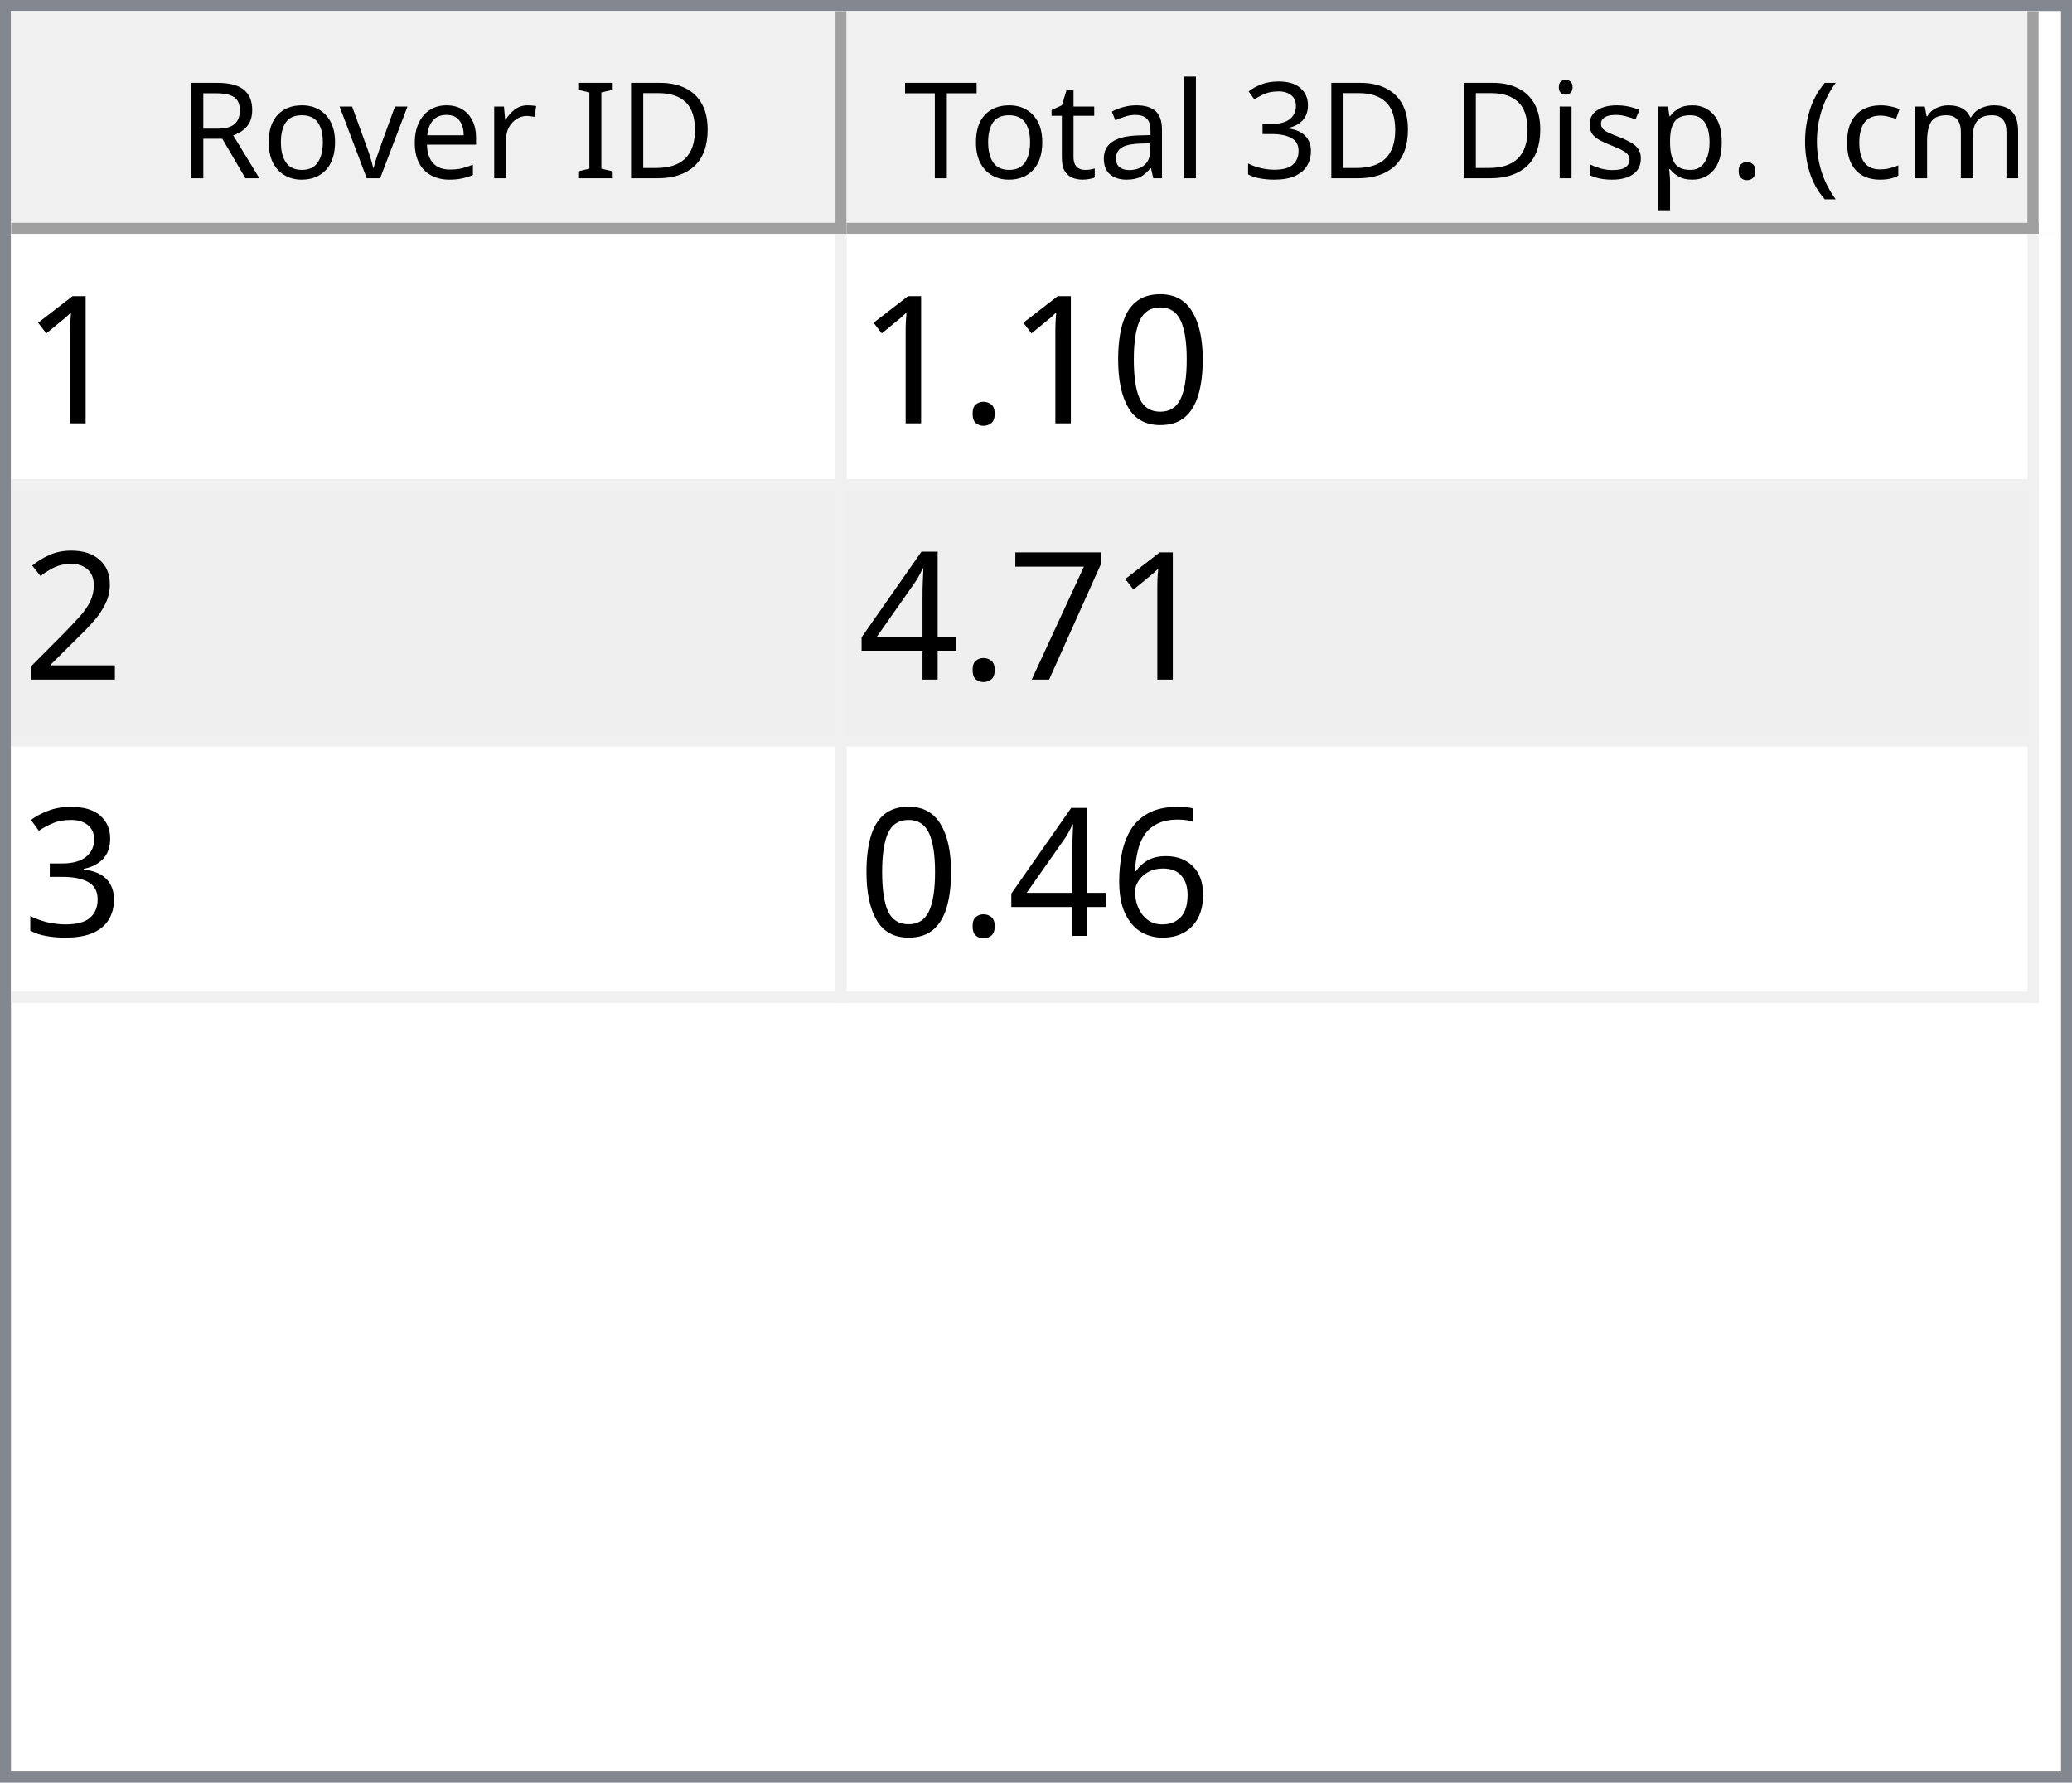
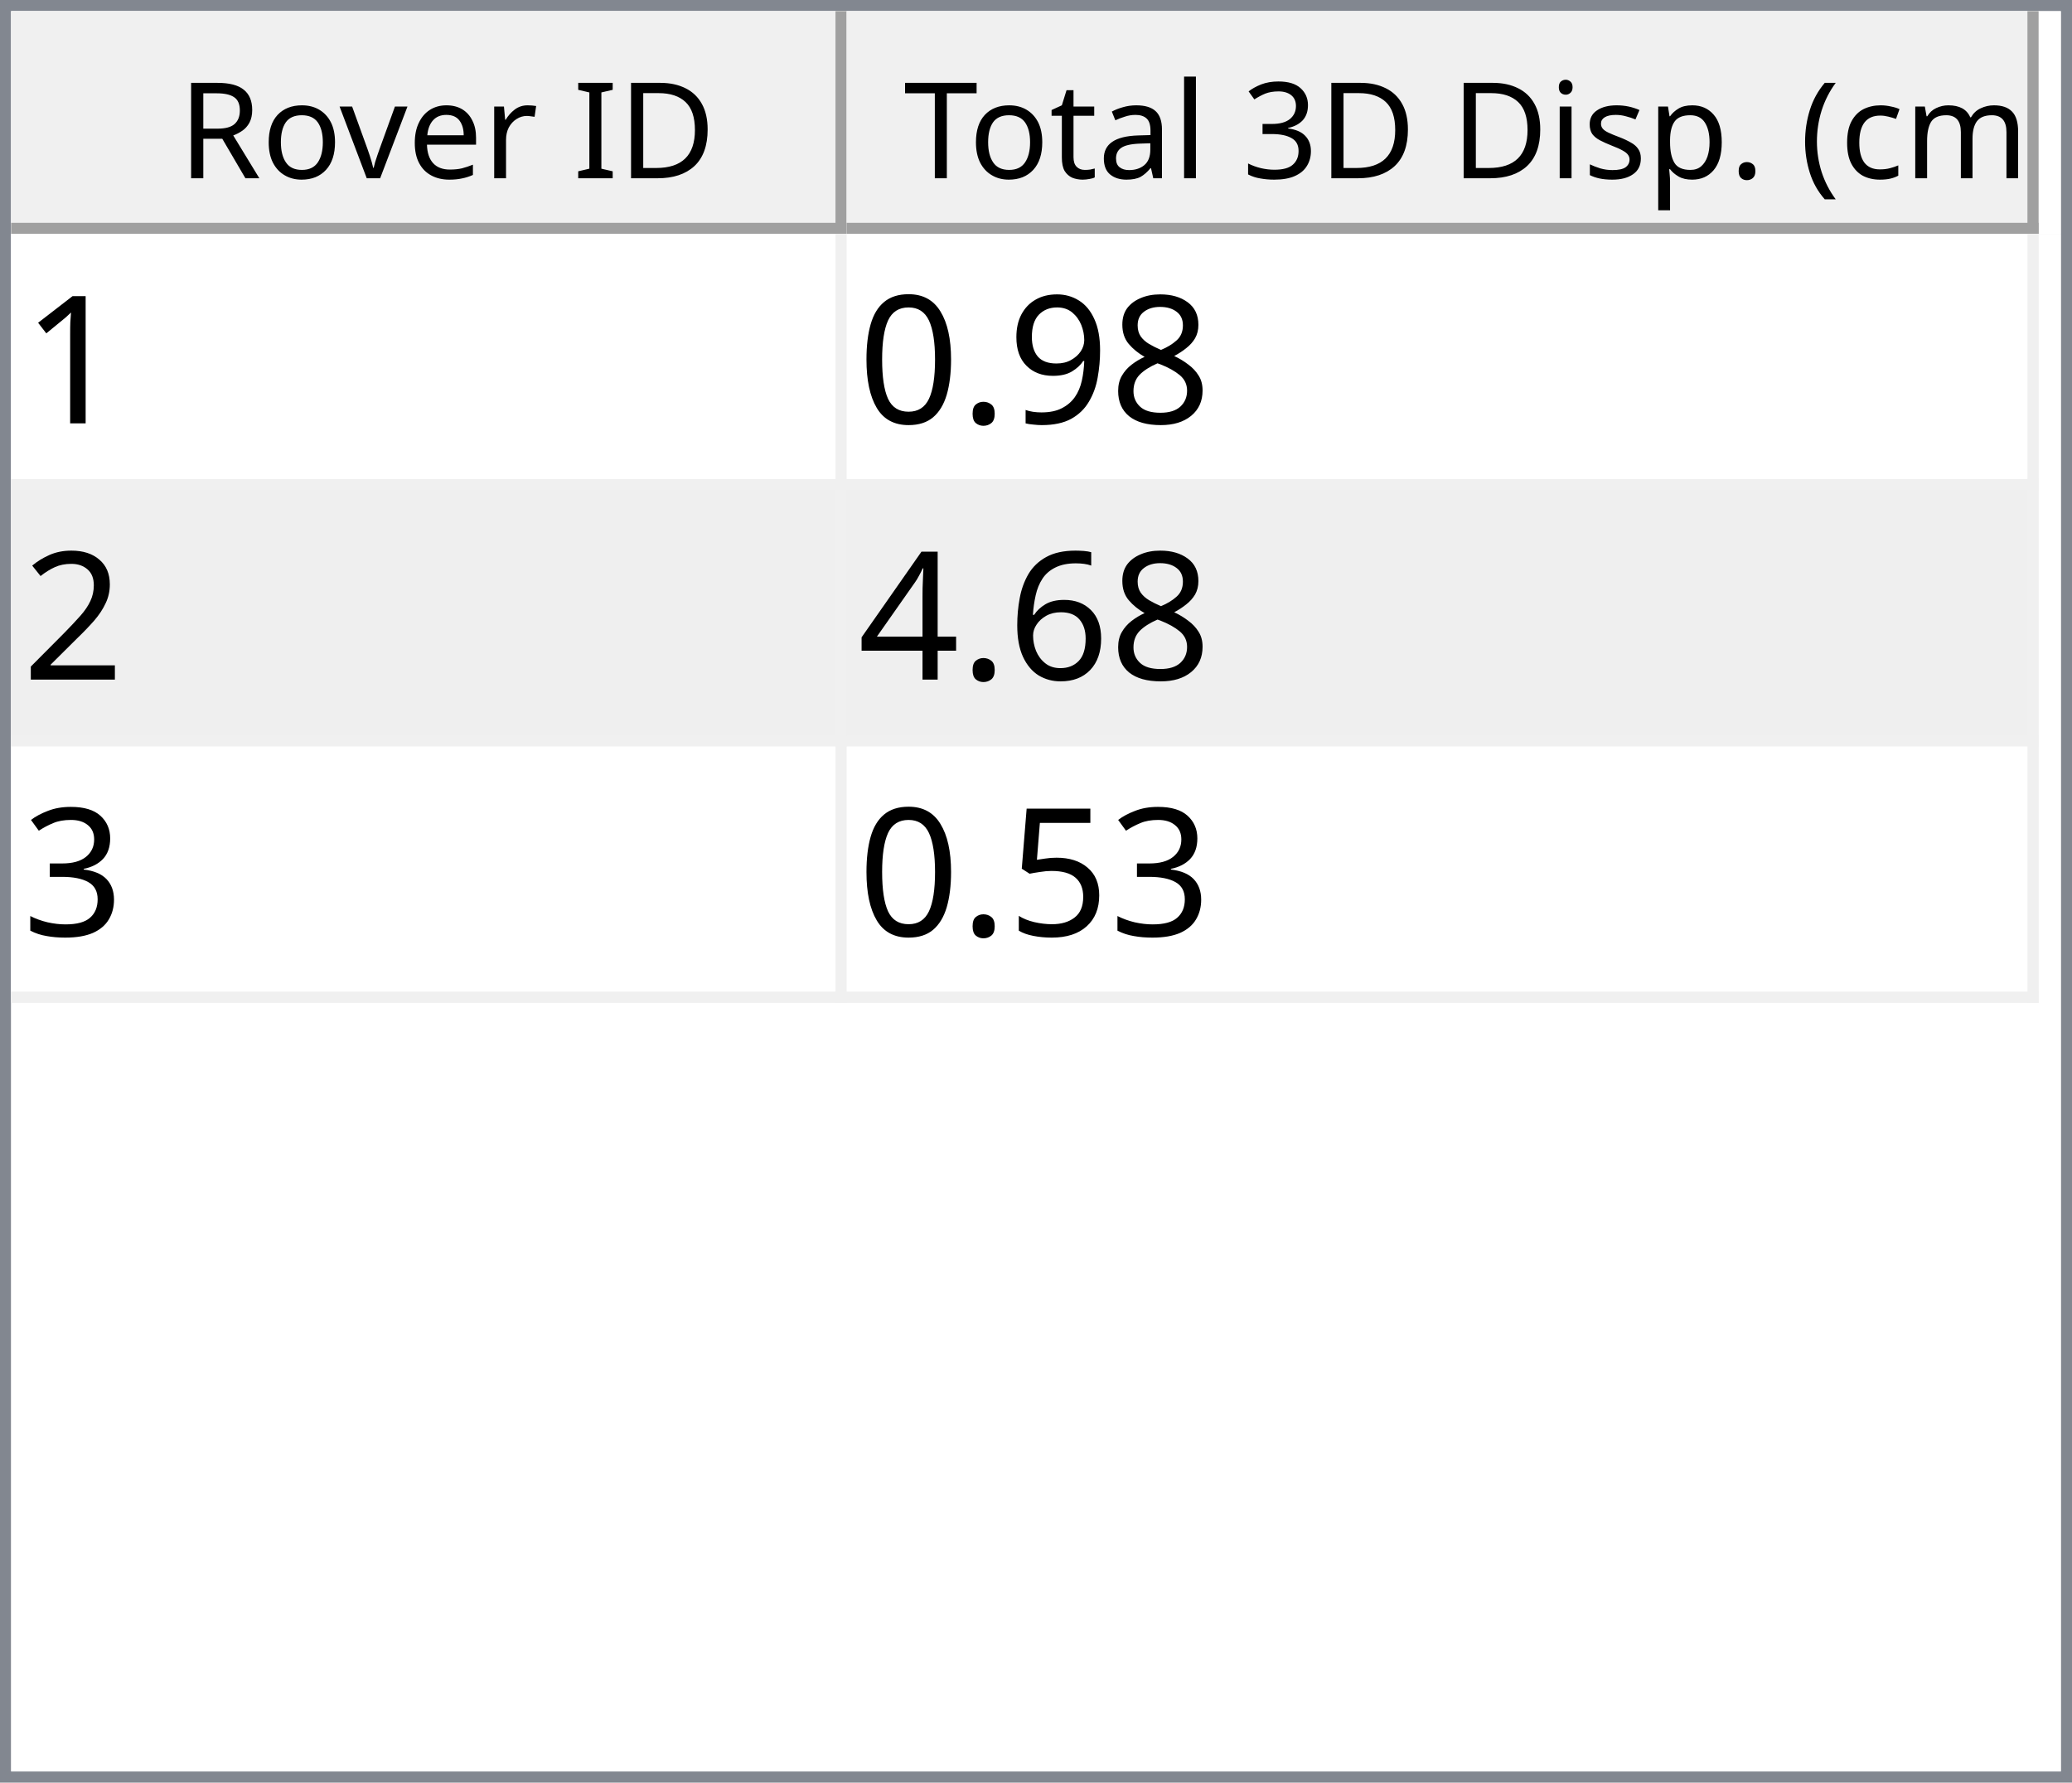
<svg xmlns="http://www.w3.org/2000/svg" style="fill-opacity:1; color-rendering:auto; color-interpolation:auto; text-rendering:auto; stroke:black; stroke-linecap:square; stroke-miterlimit:10; shape-rendering:auto; stroke-opacity:1; fill:black; stroke-dasharray:none; font-weight:normal; stroke-width:1; font-family:'Dialog'; font-style:normal; stroke-linejoin:miter; font-size:12px; stroke-dashoffset:0; image-rendering:auto;" width="186" height="160">
  <defs id="genericDefs" />
  <g>
    <defs id="defs1">
      <clipPath clipPathUnits="userSpaceOnUse" id="clipPath1">
        <path d="M0 0 L186 0 L186 160 L0 160 L0 0 Z" />
      </clipPath>
      <clipPath clipPathUnits="userSpaceOnUse" id="clipPath2">
        <path d="M0 0 L0 160 L186 160 L186 0 Z" />
      </clipPath>
      <clipPath clipPathUnits="userSpaceOnUse" id="clipPath3">
        <path d="M0 0 L0 20 L184 20 L184 0 Z" />
      </clipPath>
      <clipPath clipPathUnits="userSpaceOnUse" id="clipPath4">
        <path d="M0 0 L0 20 L75 20 L75 0 Z" />
      </clipPath>
      <clipPath clipPathUnits="userSpaceOnUse" id="clipPath5">
        <path d="M1 1 L1 19 L74 19 L74 1 Z" />
      </clipPath>
      <clipPath clipPathUnits="userSpaceOnUse" id="clipPath6">
        <path d="M0 0 L0 18 L73 18 L73 0 Z" />
      </clipPath>
      <clipPath clipPathUnits="userSpaceOnUse" id="clipPath7">
        <path d="M-0.5 -0.5 L-0.5 19.5 L74.5 19.5 L74.5 -0.5 Z" />
      </clipPath>
      <clipPath clipPathUnits="userSpaceOnUse" id="clipPath8">
        <path d="M0 0 L0 20 L107 20 L107 0 Z" />
      </clipPath>
      <clipPath clipPathUnits="userSpaceOnUse" id="clipPath9">
        <path d="M1 1 L1 19 L106 19 L106 1 Z" />
      </clipPath>
      <clipPath clipPathUnits="userSpaceOnUse" id="clipPath10">
        <path d="M0 0 L0 18 L105 18 L105 0 Z" />
      </clipPath>
      <clipPath clipPathUnits="userSpaceOnUse" id="clipPath11">
        <path d="M-0.5 -0.5 L-0.5 19.5 L106.5 19.5 L106.5 -0.5 Z" />
      </clipPath>
      <clipPath clipPathUnits="userSpaceOnUse" id="clipPath12">
        <path d="M0 0 L0 138 L184 138 L184 0 Z" />
      </clipPath>
      <clipPath clipPathUnits="userSpaceOnUse" id="clipPath13">
        <path d="M0 0 L0 69 L182 69 L182 0 Z" />
      </clipPath>
      <clipPath clipPathUnits="userSpaceOnUse" id="clipPath14">
        <path d="M-0.5 -0.5 L-0.5 68.5 L181.5 68.5 L181.5 -0.5 Z" />
      </clipPath>
      <clipPath clipPathUnits="userSpaceOnUse" id="clipPath15">
        <path d="M0 0 L0 22 L74 22 L74 0 Z" />
      </clipPath>
      <clipPath clipPathUnits="userSpaceOnUse" id="clipPath16">
        <path d="M0 0 L0 22 L106 22 L106 0 Z" />
      </clipPath>
      <font horiz-adv-x="64.551" id="font1">
        <font-face ascent="107.91" descent="25.098" units-per-em="100" style="font-style:normal; font-family:Segoe UI; font-weight:normal;" />
        <missing-glyph horiz-adv-x="64.551" d="M8.109 0 L8.109 68.266 L56.453 68.266 L56.453 0 L8.109 0 ZM15.328 7.234 L49.219 7.234 L49.219 61.031 L15.328 61.031 L15.328 7.234 Z" />
        <glyph unicode="D" horiz-adv-x="70.117" d="M9.188 0 L9.188 70.016 L28.516 70.016 Q65.531 70.016 65.531 35.891 Q65.531 19.672 55.25 9.836 Q44.969 0 27.734 0 L9.188 0 ZM17.391 62.594 L17.391 7.422 L27.828 7.422 Q41.609 7.422 49.273 14.797 Q56.938 22.172 56.938 35.688 Q56.938 62.594 28.328 62.594 L17.391 62.594 Z" />
        <glyph unicode="I" horiz-adv-x="26.611" d="M17.391 0 L9.188 0 L9.188 70.016 L17.391 70.016 L17.391 0 Z" />
        <glyph unicode=" " horiz-adv-x="27.393" d="" />
        <glyph unicode="r" horiz-adv-x="34.766" d="M34.188 41.891 Q32.078 43.5 28.125 43.5 Q23 43.5 19.555 38.672 Q16.109 33.844 16.109 25.484 L16.109 0 L8.109 0 L8.109 50 L16.109 50 L16.109 39.703 L16.312 39.703 Q18.016 44.969 21.531 47.922 Q25.047 50.875 29.391 50.875 Q32.516 50.875 34.188 50.203 L34.188 41.891 Z" />
        <glyph unicode="e" horiz-adv-x="52.295" d="M48.297 23 L12.984 23 Q13.188 14.656 17.484 10.109 Q21.781 5.562 29.297 5.562 Q37.75 5.562 44.828 11.141 L44.828 3.609 Q38.234 -1.172 27.391 -1.172 Q16.797 -1.172 10.742 5.641 Q4.688 12.453 4.688 24.812 Q4.688 36.469 11.305 43.82 Q17.922 51.172 27.734 51.172 Q37.547 51.172 42.922 44.828 Q48.297 38.484 48.297 27.203 L48.297 23 ZM40.094 29.781 Q40.047 36.719 36.75 40.578 Q33.453 44.438 27.594 44.438 Q21.922 44.438 17.969 40.383 Q14.016 36.328 13.094 29.781 L40.094 29.781 Z" />
        <glyph unicode="v" horiz-adv-x="47.9" d="M47.406 50 L27.484 0 L19.625 0 L0.688 50 L9.469 50 L22.172 13.672 Q23.578 9.672 23.922 6.688 L24.125 6.688 Q24.609 10.453 25.688 13.484 L38.969 50 L47.406 50 Z" />
        <glyph unicode="o" horiz-adv-x="58.594" d="M29 -1.172 Q17.922 -1.172 11.305 5.836 Q4.688 12.844 4.688 24.422 Q4.688 37.016 11.57 44.094 Q18.453 51.172 30.172 51.172 Q41.359 51.172 47.633 44.289 Q53.906 37.406 53.906 25.203 Q53.906 13.234 47.141 6.031 Q40.375 -1.172 29 -1.172 ZM29.594 44.438 Q21.875 44.438 17.383 39.188 Q12.891 33.938 12.891 24.703 Q12.891 15.828 17.43 10.695 Q21.969 5.562 29.594 5.562 Q37.359 5.562 41.531 10.594 Q45.703 15.625 45.703 24.906 Q45.703 34.281 41.531 39.359 Q37.359 44.438 29.594 44.438 Z" />
        <glyph unicode="R" horiz-adv-x="59.814" d="M59.375 0 L49.609 0 L37.891 19.625 Q36.281 22.359 34.766 24.289 Q33.25 26.219 31.664 27.438 Q30.078 28.656 28.25 29.219 Q26.422 29.781 24.125 29.781 L17.391 29.781 L17.391 0 L9.188 0 L9.188 70.016 L30.078 70.016 Q34.672 70.016 38.555 68.867 Q42.438 67.719 45.289 65.375 Q48.141 63.031 49.758 59.547 Q51.375 56.062 51.375 51.375 Q51.375 47.703 50.273 44.656 Q49.172 41.609 47.148 39.211 Q45.125 36.812 42.266 35.133 Q39.406 33.453 35.844 32.516 L35.844 32.328 Q37.594 31.547 38.891 30.547 Q40.188 29.547 41.359 28.18 Q42.531 26.812 43.68 25.078 Q44.828 23.344 46.234 21.047 L59.375 0 ZM17.391 62.594 L17.391 37.203 L28.516 37.203 Q31.594 37.203 34.203 38.133 Q36.812 39.062 38.719 40.797 Q40.625 42.531 41.703 45.047 Q42.781 47.562 42.781 50.688 Q42.781 56.297 39.141 59.445 Q35.5 62.594 28.609 62.594 L17.391 62.594 Z" />
        <glyph unicode=")" horiz-adv-x="30.176" d="M8.297 -15.922 L1.172 -15.922 Q16.406 2.344 16.406 26.812 Q16.406 51.469 1.078 70.016 L8.297 70.016 Q23.531 52.156 23.531 26.703 Q23.531 1.375 8.297 -15.922 Z" />
        <glyph unicode="m" horiz-adv-x="86.133" d="M79.109 0 L71.094 0 L71.094 28.719 Q71.094 37.016 68.531 40.727 Q65.969 44.438 59.906 44.438 Q54.781 44.438 51.195 39.75 Q47.609 35.062 47.609 28.516 L47.609 0 L39.594 0 L39.594 29.688 Q39.594 44.438 28.219 44.438 Q22.953 44.438 19.531 40.016 Q16.109 35.594 16.109 28.516 L16.109 0 L8.109 0 L8.109 50 L16.109 50 L16.109 42.094 L16.312 42.094 Q21.625 51.172 31.844 51.172 Q36.969 51.172 40.773 48.312 Q44.578 45.453 46 40.828 Q51.562 51.172 62.594 51.172 Q79.109 51.172 79.109 30.812 L79.109 0 Z" />
        <glyph unicode="c" horiz-adv-x="46.191" d="M42.188 2.297 Q36.422 -1.172 28.516 -1.172 Q17.828 -1.172 11.258 5.789 Q4.688 12.75 4.688 23.828 Q4.688 36.188 11.766 43.68 Q18.844 51.172 30.672 51.172 Q37.25 51.172 42.281 48.734 L42.281 40.531 Q36.719 44.438 30.375 44.438 Q22.703 44.438 17.797 38.945 Q12.891 33.453 12.891 24.516 Q12.891 15.719 17.508 10.641 Q22.125 5.562 29.891 5.562 Q36.422 5.562 42.188 9.906 L42.188 2.297 Z" />
        <glyph unicode="(" horiz-adv-x="30.176" d="M29.109 -15.922 L21.969 -15.922 Q6.844 1.375 6.844 26.703 Q6.844 52.156 21.969 70.016 L29.203 70.016 Q13.875 51.469 13.875 26.812 Q13.875 2.344 29.109 -15.922 Z" />
        <glyph unicode="." horiz-adv-x="21.68" d="M10.891 -1.078 Q8.641 -1.078 7.055 0.539 Q5.469 2.156 5.469 4.391 Q5.469 6.641 7.055 8.273 Q8.641 9.906 10.891 9.906 Q13.188 9.906 14.797 8.273 Q16.406 6.641 16.406 4.391 Q16.406 2.156 14.797 0.539 Q13.188 -1.078 10.891 -1.078 Z" />
        <glyph unicode="p" horiz-adv-x="58.789" d="M16.312 7.234 L16.109 7.234 L16.109 -23 L8.109 -23 L8.109 50 L16.109 50 L16.109 41.219 L16.312 41.219 Q22.219 51.172 33.594 51.172 Q43.266 51.172 48.688 44.461 Q54.109 37.75 54.109 26.469 Q54.109 13.922 48 6.375 Q41.891 -1.172 31.297 -1.172 Q21.578 -1.172 16.312 7.234 ZM16.109 27.391 L16.109 20.406 Q16.109 14.203 20.141 9.883 Q24.172 5.562 30.375 5.562 Q37.641 5.562 41.773 11.133 Q45.906 16.703 45.906 26.609 Q45.906 34.969 42.047 39.703 Q38.188 44.438 31.594 44.438 Q24.609 44.438 20.359 39.578 Q16.109 34.719 16.109 27.391 Z" />
        <glyph unicode="s" horiz-adv-x="42.432" d="M5.078 1.812 L5.078 10.406 Q11.625 5.562 19.484 5.562 Q30.031 5.562 30.031 12.594 Q30.031 14.594 29.125 15.992 Q28.219 17.391 26.68 18.461 Q25.141 19.531 23.07 20.383 Q21 21.234 18.609 22.172 Q15.281 23.484 12.766 24.828 Q10.25 26.172 8.57 27.859 Q6.891 29.547 6.031 31.695 Q5.172 33.844 5.172 36.719 Q5.172 40.234 6.789 42.945 Q8.406 45.656 11.086 47.484 Q13.766 49.312 17.211 50.242 Q20.656 51.172 24.312 51.172 Q30.812 51.172 35.938 48.922 L35.938 40.828 Q30.422 44.438 23.25 44.438 Q21 44.438 19.195 43.922 Q17.391 43.406 16.094 42.477 Q14.797 41.547 14.086 40.258 Q13.375 38.969 13.375 37.406 Q13.375 35.453 14.086 34.133 Q14.797 32.812 16.164 31.789 Q17.531 30.766 19.484 29.938 Q21.438 29.109 23.922 28.125 Q27.25 26.859 29.883 25.516 Q32.516 24.172 34.375 22.484 Q36.234 20.797 37.234 18.602 Q38.234 16.406 38.234 13.375 Q38.234 9.672 36.602 6.938 Q34.969 4.203 32.234 2.398 Q29.5 0.594 25.93 -0.289 Q22.359 -1.172 18.453 -1.172 Q10.75 -1.172 5.078 1.812 Z" />
        <glyph unicode="i" horiz-adv-x="24.219" d="M12.203 62.703 Q10.062 62.703 8.547 64.164 Q7.031 65.625 7.031 67.875 Q7.031 70.125 8.547 71.609 Q10.062 73.094 12.203 73.094 Q14.406 73.094 15.945 71.609 Q17.484 70.125 17.484 67.875 Q17.484 65.719 15.945 64.211 Q14.406 62.703 12.203 62.703 ZM16.109 0 L8.109 0 L8.109 50 L16.109 50 L16.109 0 Z" />
        <glyph unicode="3" horiz-adv-x="53.906" d="M46.531 19.828 Q46.531 15.094 44.75 11.211 Q42.969 7.328 39.719 4.57 Q36.469 1.812 31.93 0.297 Q27.391 -1.219 21.922 -1.219 Q11.922 -1.219 6 2.594 L6 11.188 Q13.094 5.609 22.219 5.609 Q25.875 5.609 28.828 6.539 Q31.781 7.469 33.906 9.227 Q36.031 10.984 37.18 13.477 Q38.328 15.969 38.328 19.094 Q38.328 32.812 18.797 32.812 L12.984 32.812 L12.984 39.594 L18.5 39.594 Q35.797 39.594 35.797 52.484 Q35.797 64.406 22.609 64.406 Q15.188 64.406 8.688 59.422 L8.688 67.188 Q15.375 71.188 24.609 71.188 Q29 71.188 32.57 69.969 Q36.141 68.75 38.68 66.555 Q41.219 64.359 42.609 61.281 Q44 58.203 44 54.5 Q44 40.672 30.031 36.719 L30.031 36.531 Q33.594 36.141 36.625 34.797 Q39.656 33.453 41.852 31.305 Q44.047 29.156 45.289 26.25 Q46.531 23.344 46.531 19.828 Z" />
        <glyph unicode="l" horiz-adv-x="24.219" d="M16.109 0 L8.109 0 L8.109 74.031 L16.109 74.031 L16.109 0 Z" />
        <glyph unicode="a" horiz-adv-x="50.879" d="M43.891 0 L35.891 0 L35.891 7.812 L35.688 7.812 Q30.469 -1.172 20.312 -1.172 Q12.844 -1.172 8.617 2.781 Q4.391 6.734 4.391 13.281 Q4.391 27.297 20.906 29.594 L35.891 31.688 Q35.891 44.438 25.594 44.438 Q16.547 44.438 9.281 38.281 L9.281 46.484 Q16.656 51.172 26.266 51.172 Q43.891 51.172 43.891 32.516 L43.891 0 ZM35.891 25.297 L23.828 23.641 Q18.266 22.859 15.43 20.875 Q12.594 18.891 12.594 13.875 Q12.594 10.203 15.211 7.883 Q17.828 5.562 22.172 5.562 Q28.125 5.562 32.008 9.742 Q35.891 13.922 35.891 20.312 L35.891 25.297 Z" />
        <glyph unicode="t" horiz-adv-x="33.887" d="M31.297 0.484 Q28.469 -1.078 23.828 -1.078 Q10.688 -1.078 10.688 13.578 L10.688 43.172 L2.094 43.172 L2.094 50 L10.688 50 L10.688 62.203 L18.703 64.797 L18.703 50 L31.297 50 L31.297 43.172 L18.703 43.172 L18.703 14.984 Q18.703 9.969 20.414 7.82 Q22.125 5.672 26.078 5.672 Q29.109 5.672 31.297 7.328 L31.297 0.484 Z" />
        <glyph unicode="T" horiz-adv-x="52.393" d="M50.594 62.594 L30.375 62.594 L30.375 0 L22.172 0 L22.172 62.594 L2 62.594 L2 70.016 L50.594 70.016 L50.594 62.594 Z" />
      </font>
      <font horiz-adv-x="75.0" id="font2">
        <font-face ascent="100.537" descent="21.973" units-per-em="100" style="font-style:normal; font-family:sans-serif; font-weight:normal;" />
        <missing-glyph horiz-adv-x="75.0" d="M12.5 0 L12.5 62.5 L62.5 62.5 L62.5 0 L12.5 0 ZM14.062 1.562 L60.938 1.562 L60.938 60.938 L14.062 60.938 L14.062 1.562 Z" />
        <glyph unicode="1" horiz-adv-x="55.615" d="M37.25 0 L28.469 0 L28.469 56 Q25.297 52.984 20.141 49.953 Q14.984 46.922 10.891 45.406 L10.891 53.906 Q18.266 57.375 23.781 62.305 Q29.297 67.234 31.594 71.875 L37.25 71.875 L37.25 0 Z" />
+         <glyph unicode="8" horiz-adv-x="55.615" d="M17.672 38.812 Q12.203 40.828 9.57 44.539 Q6.938 48.25 6.938 53.422 Q6.938 61.234 12.555 66.555 Q18.172 71.875 27.484 71.875 Q36.859 71.875 42.578 66.43 Q48.297 60.984 48.297 53.172 Q48.297 48.188 45.68 44.508 Q43.062 40.828 37.75 38.812 Q44.344 36.672 47.781 31.883 Q51.219 27.094 51.219 20.453 Q51.219 11.281 44.727 5.031 Q38.234 -1.219 27.641 -1.219 Q17.047 -1.219 10.547 5.055 Q4.047 11.328 4.047 20.703 Q4.047 27.688 7.594 32.398 Q11.141 37.109 17.672 38.812 ZM15.922 53.719 Q15.922 48.641 19.195 45.414 Q22.469 42.188 27.688 42.188 Q32.766 42.188 36.016 45.383 Q39.266 48.578 39.266 53.219 Q39.266 58.062 35.914 61.359 Q32.562 64.656 27.594 64.656 Q22.562 64.656 19.242 61.43 Q15.922 58.203 15.922 53.719 ZM13.094 20.656 Q13.094 16.891 14.875 13.375 Q16.656 9.859 20.172 7.93 Q23.688 6 27.734 6 Q34.031 6 38.133 10.055 Q42.234 14.109 42.234 20.359 Q42.234 26.703 38.016 30.859 Q33.797 35.016 27.438 35.016 Q21.234 35.016 17.164 30.914 Q13.094 26.812 13.094 20.656 Z" />
+         <glyph unicode="9" horiz-adv-x="55.615" d="M5.469 16.547 L13.922 17.328 Q14.984 11.375 18.016 8.688 Q21.047 6 25.781 6 Q29.828 6 32.883 7.859 Q35.938 9.719 37.891 12.82 Q39.844 15.922 41.164 21.195 Q42.484 26.469 42.484 31.938 Q42.484 32.516 42.438 33.688 Q39.797 29.5 35.234 26.883 Q30.672 24.266 25.344 24.266 Q16.453 24.266 10.305 30.711 Q4.156 37.156 4.156 47.703 Q4.156 58.594 10.578 65.234 Q17 71.875 26.656 71.875 Q33.641 71.875 39.43 68.117 Q45.219 64.359 48.219 57.398 Q51.219 50.438 51.219 37.25 Q51.219 23.531 48.242 15.406 Q45.266 7.281 39.383 3.031 Q33.5 -1.219 25.594 -1.219 Q17.188 -1.219 11.867 3.445 Q6.547 8.109 5.469 16.547 ZM41.453 48.141 Q41.453 55.719 37.43 60.156 Q33.406 64.594 27.734 64.594 Q21.875 64.594 17.531 59.812 Q13.188 55.031 13.188 47.406 Q13.188 40.578 17.312 36.305 Q21.438 32.031 27.484 32.031 Q33.594 32.031 37.523 36.305 Q41.453 40.578 41.453 48.141 Z" />
+         <glyph unicode="." horiz-adv-x="27.783" d="M9.078 0 L9.078 10.016 L19.094 10.016 L19.094 0 L9.078 0 Z" />
        <glyph unicode="0" horiz-adv-x="55.615" d="M4.156 35.297 Q4.156 48 6.766 55.742 Q9.375 63.484 14.523 67.68 Q19.672 71.875 27.484 71.875 Q33.25 71.875 37.594 69.555 Q41.938 67.234 44.773 62.867 Q47.609 58.5 49.219 52.227 Q50.828 45.953 50.828 35.297 Q50.828 22.703 48.242 14.969 Q45.656 7.234 40.508 3.008 Q35.359 -1.219 27.484 -1.219 Q17.141 -1.219 11.234 6.203 Q4.156 15.141 4.156 35.297 ZM13.188 35.297 Q13.188 17.672 17.312 11.836 Q21.438 6 27.484 6 Q33.547 6 37.672 11.859 Q41.797 17.719 41.797 35.297 Q41.797 52.984 37.672 58.789 Q33.547 64.594 27.391 64.594 Q21.344 64.594 17.719 59.469 Q13.188 52.938 13.188 35.297 Z" />
-         <glyph unicode="." horiz-adv-x="27.783" d="M9.078 0 L9.078 10.016 L19.094 10.016 L19.094 0 L9.078 0 Z" />
        <glyph unicode="2" horiz-adv-x="55.615" d="M50.344 8.453 L50.344 0 L3.031 0 Q2.938 3.172 4.047 6.109 Q5.859 10.938 9.836 15.625 Q13.812 20.312 21.344 26.469 Q33.016 36.031 37.117 41.625 Q41.219 47.219 41.219 52.203 Q41.219 57.422 37.477 61.008 Q33.734 64.594 27.734 64.594 Q21.391 64.594 17.578 60.789 Q13.766 56.984 13.719 50.25 L4.688 51.172 Q5.609 61.281 11.664 66.578 Q17.719 71.875 27.938 71.875 Q38.234 71.875 44.242 66.164 Q50.25 60.453 50.25 52 Q50.25 47.703 48.492 43.555 Q46.734 39.406 42.656 34.812 Q38.578 30.219 29.109 22.219 Q21.188 15.578 18.945 13.211 Q16.703 10.844 15.234 8.453 L50.344 8.453 Z" />
-         <glyph unicode="7" horiz-adv-x="55.615" d="M4.734 62.203 L4.734 70.656 L51.078 70.656 L51.078 63.812 Q44.234 56.547 37.523 44.484 Q30.812 32.422 27.156 19.672 Q24.516 10.688 23.781 0 L14.75 0 Q14.891 8.453 18.062 20.414 Q21.234 32.375 27.172 43.484 Q33.109 54.594 39.797 62.203 L4.734 62.203 Z" />
+         <glyph unicode="6" horiz-adv-x="55.615" d="M49.75 54.047 L41.016 53.375 Q39.844 58.547 37.703 60.891 Q34.125 64.656 28.906 64.656 Q24.703 64.656 21.531 62.312 Q17.391 59.281 14.992 53.469 Q12.594 47.656 12.5 36.922 Q15.672 41.75 20.266 44.094 Q24.859 46.438 29.891 46.438 Q38.672 46.438 44.852 39.969 Q51.031 33.5 51.031 23.25 Q51.031 16.5 48.125 10.719 Q45.219 4.938 40.141 1.859 Q35.062 -1.219 28.609 -1.219 Q17.625 -1.219 10.695 6.859 Q3.766 14.938 3.766 33.5 Q3.766 54.25 11.422 63.672 Q18.109 71.875 29.438 71.875 Q37.891 71.875 43.289 67.141 Q48.688 62.406 49.75 54.047 ZM13.875 23.188 Q13.875 18.656 15.797 14.508 Q17.719 10.359 21.188 8.18 Q24.656 6 28.469 6 Q34.031 6 38.039 10.492 Q42.047 14.984 42.047 22.703 Q42.047 30.125 38.086 34.398 Q34.125 38.672 28.125 38.672 Q22.172 38.672 18.023 34.398 Q13.875 30.125 13.875 23.188 Z" />
        <glyph unicode="4" horiz-adv-x="55.615" d="M32.328 0 L32.328 17.141 L1.266 17.141 L1.266 25.203 L33.938 71.578 L41.109 71.578 L41.109 25.203 L50.781 25.203 L50.781 17.141 L41.109 17.141 L41.109 0 L32.328 0 ZM32.328 25.203 L32.328 57.469 L9.906 25.203 L32.328 25.203 Z" />
        <glyph unicode="3" horiz-adv-x="55.615" d="M4.203 18.891 L12.984 20.062 Q14.5 12.594 18.141 9.297 Q21.781 6 27 6 Q33.203 6 37.477 10.297 Q41.75 14.594 41.75 20.953 Q41.75 27 37.797 30.93 Q33.844 34.859 27.734 34.859 Q25.25 34.859 21.531 33.891 L22.516 41.609 Q23.391 41.5 23.922 41.5 Q29.547 41.5 34.039 44.43 Q38.531 47.359 38.531 53.469 Q38.531 58.297 35.258 61.477 Q31.984 64.656 26.812 64.656 Q21.688 64.656 18.266 61.43 Q14.844 58.203 13.875 51.766 L5.078 53.328 Q6.688 62.156 12.398 67.016 Q18.109 71.875 26.609 71.875 Q32.469 71.875 37.398 69.359 Q42.328 66.844 44.945 62.5 Q47.562 58.156 47.562 53.266 Q47.562 48.641 45.07 44.828 Q42.578 41.016 37.703 38.766 Q44.047 37.312 47.562 32.695 Q51.078 28.078 51.078 21.141 Q51.078 11.766 44.242 5.25 Q37.406 -1.266 26.953 -1.266 Q17.531 -1.266 11.305 4.352 Q5.078 9.969 4.203 18.891 Z" />
-         <glyph unicode="6" horiz-adv-x="55.615" d="M49.75 54.047 L41.016 53.375 Q39.844 58.547 37.703 60.891 Q34.125 64.656 28.906 64.656 Q24.703 64.656 21.531 62.312 Q17.391 59.281 14.992 53.469 Q12.594 47.656 12.5 36.922 Q15.672 41.75 20.266 44.094 Q24.859 46.438 29.891 46.438 Q38.672 46.438 44.852 39.969 Q51.031 33.5 51.031 23.25 Q51.031 16.5 48.125 10.719 Q45.219 4.938 40.141 1.859 Q35.062 -1.219 28.609 -1.219 Q17.625 -1.219 10.695 6.859 Q3.766 14.938 3.766 33.5 Q3.766 54.25 11.422 63.672 Q18.109 71.875 29.438 71.875 Q37.891 71.875 43.289 67.141 Q48.688 62.406 49.75 54.047 ZM13.875 23.188 Q13.875 18.656 15.797 14.508 Q17.719 10.359 21.188 8.18 Q24.656 6 28.469 6 Q34.031 6 38.039 10.492 Q42.047 14.984 42.047 22.703 Q42.047 30.125 38.086 34.398 Q34.125 38.672 28.125 38.672 Q22.172 38.672 18.023 34.398 Q13.875 30.125 13.875 23.188 Z" />
+         <glyph unicode="5" horiz-adv-x="55.615" d="M4.156 18.75 L13.375 19.531 Q14.406 12.797 18.141 9.398 Q21.875 6 27.156 6 Q33.5 6 37.891 10.789 Q42.281 15.578 42.281 23.484 Q42.281 31 38.062 35.352 Q33.844 39.703 27 39.703 Q22.75 39.703 19.336 37.773 Q15.922 35.844 13.969 32.766 L5.719 33.844 L12.641 70.609 L48.25 70.609 L48.25 62.203 L19.672 62.203 L15.828 42.969 Q22.266 47.469 29.344 47.469 Q38.719 47.469 45.164 40.969 Q51.609 34.469 51.609 24.266 Q51.609 14.547 45.953 7.469 Q39.062 -1.219 27.156 -1.219 Q17.391 -1.219 11.211 4.25 Q5.031 9.719 4.156 18.75 Z" />
      </font>
    </defs>
    <g style="fill:white; stroke:white;">
      <rect x="0" y="0" width="186" style="clip-path:url(#clipPath1); stroke:none;" height="160" />
    </g>
    <g style="fill:white; text-rendering:optimizeSpeed; color-rendering:optimizeSpeed; image-rendering:optimizeSpeed; shape-rendering:crispEdges; stroke:white; color-interpolation:sRGB;">
      <rect x="0" width="186" height="160" y="0" style="stroke:none;" />
      <path style="stroke:none;" d="M0 160 L186 160 L186 0 L0 0 Z" />
    </g>
    <g style="fill:rgb(240,240,240); font-family:'Segoe UI'; stroke:rgb(240,240,240);">
      <rect x="0" y="0" width="186" style="clip-path:url(#clipPath2); stroke:none;" height="160" />
    </g>
    <g style="fill:rgb(130,135,144); font-family:'Segoe UI'; stroke:rgb(130,135,144);">
      <path d="M0 0 L186 0 L186 160 L0 160 L0 0 ZM1 1 L185 1 L185 159 L1 159 L1 1 Z" style="fill-rule:evenodd; clip-path:url(#clipPath2); stroke:none;" />
    </g>
    <g style="fill:white; font-family:'Segoe UI'; stroke:white;" transform="translate(1,1)">
      <rect x="0" y="0" width="184" style="clip-path:url(#clipPath3); stroke:none;" height="20" />
    </g>
    <g style="fill:rgb(240,240,240); font-family:'Segoe UI'; stroke:rgb(240,240,240);" transform="translate(1,1)">
      <rect x="0" y="0" width="75" style="clip-path:url(#clipPath4); stroke:none;" height="20" />
    </g>
    <g style="font-family:'Segoe UI';" transform="translate(2,2)">
      <text x="14" xml:space="preserve" y="14" style="clip-path:url(#clipPath6); stroke:none;">Rover ID</text>
    </g>
    <g style="fill:rgb(160,160,160); font-family:'Segoe UI'; stroke:rgb(160,160,160); stroke-linejoin:bevel;" transform="translate(1.5,1.5)">
      <line x1="74" x2="74" y1="0" style="fill:none; clip-path:url(#clipPath7);" y2="19" />
    </g>
    <g style="fill:rgb(160,160,160); font-family:'Segoe UI'; stroke:rgb(160,160,160); stroke-linejoin:bevel;" transform="matrix(1,0,0,1,1,1) translate(0.5,0.5)">
      <line x1="0" x2="74" y1="19" style="fill:none; clip-path:url(#clipPath7);" y2="19" />
    </g>
    <g style="fill:rgb(240,240,240); font-family:'Segoe UI'; stroke:rgb(240,240,240);" transform="translate(76,1)">
      <rect x="0" y="0" width="107" style="clip-path:url(#clipPath8); stroke:none;" height="20" />
    </g>
    <g style="font-family:'Segoe UI';" transform="translate(77,2)">
      <text x="1" xml:space="preserve" y="14" style="clip-path:url(#clipPath10); stroke:none;"> Total 3D Disp. (cm)</text>
    </g>
    <g style="fill:rgb(160,160,160); font-family:'Segoe UI'; stroke:rgb(160,160,160); stroke-linejoin:bevel;" transform="translate(76.5,1.5)">
      <line x1="106" x2="106" y1="0" style="fill:none; clip-path:url(#clipPath11);" y2="19" />
    </g>
    <g style="fill:rgb(160,160,160); font-family:'Segoe UI'; stroke:rgb(160,160,160); stroke-linejoin:bevel;" transform="matrix(1,0,0,1,76,1) translate(0.5,0.5)">
      <line x1="0" x2="106" y1="19" style="fill:none; clip-path:url(#clipPath11);" y2="19" />
    </g>
    <g style="fill:white; font-family:'Segoe UI'; stroke:white;" transform="translate(1,21)">
      <rect x="0" y="0" width="184" style="clip-path:url(#clipPath12); stroke:none;" height="138" />
    </g>
    <g style="fill:rgb(240,240,240); font-size:16px; font-family:sans-serif; stroke:rgb(240,240,240);" transform="translate(1,21)">
      <rect x="0" y="0" width="182" style="clip-path:url(#clipPath13); stroke:none;" height="69" />
      <line transform="translate(0.5,0.5)" x1="0" x2="181" y1="22" style="clip-path:url(#clipPath14); fill:none; stroke-linejoin:bevel;" y2="22" />
    </g>
    <g transform="matrix(1,0,0,1,1,21) translate(0.5,0.5)" style="fill:rgb(240,240,240); font-size:16px; font-family:sans-serif; stroke:rgb(240,240,240); stroke-linejoin:bevel;">
      <line x1="0" x2="181" y1="45" style="fill:none; clip-path:url(#clipPath14);" y2="45" />
    </g>
    <g transform="matrix(1,0,0,1,1,21) translate(0.5,0.5)" style="fill:rgb(240,240,240); font-size:16px; font-family:sans-serif; stroke:rgb(240,240,240); stroke-linejoin:bevel;">
      <line x1="0" x2="181" y1="68" style="fill:none; clip-path:url(#clipPath14);" y2="68" />
    </g>
    <g transform="matrix(1,0,0,1,1,21) translate(0.5,0.5)" style="fill:rgb(240,240,240); font-size:16px; font-family:sans-serif; stroke:rgb(240,240,240); stroke-linejoin:bevel;">
      <line x1="74" x2="74" y1="0" style="fill:none; clip-path:url(#clipPath14);" y2="68" />
    </g>
    <g transform="matrix(1,0,0,1,1,21) translate(0.5,0.5)" style="fill:rgb(240,240,240); font-size:16px; font-family:sans-serif; stroke:rgb(240,240,240); stroke-linejoin:bevel;">
      <line x1="181" x2="181" y1="0" style="fill:none; clip-path:url(#clipPath14);" y2="68" />
    </g>
    <g style="fill:white; font-size:16px; font-family:sans-serif; stroke:white;" transform="matrix(1,0,0,1,1,21)">
      <rect x="0" y="0" width="74" style="clip-path:url(#clipPath15); stroke:none;" height="22" />
      <text x="1" y="17" style="fill:black; clip-path:url(#clipPath15); stroke:none;" xml:space="preserve">1</text>
    </g>
    <g style="fill:white; font-size:16px; font-family:sans-serif; stroke:white;" transform="matrix(1,0,0,1,1,21) translate(75,0)">
      <rect x="0" y="0" width="106" style="clip-path:url(#clipPath16); stroke:none;" height="22" />
-       <text x="1" y="17" style="fill:black; clip-path:url(#clipPath16); stroke:none;" xml:space="preserve">1.10</text>
+       <text x="1" y="17" style="fill:black; clip-path:url(#clipPath16); stroke:none;" xml:space="preserve">0.98</text>
    </g>
    <g style="fill:rgb(239,239,239); font-size:16px; font-family:sans-serif; stroke:rgb(239,239,239);" transform="matrix(1,0,0,1,1,21) translate(0,23)">
      <rect x="0" y="0" width="74" style="clip-path:url(#clipPath15); stroke:none;" height="22" />
      <text x="1" y="17" style="fill:black; clip-path:url(#clipPath15); stroke:none;" xml:space="preserve">2</text>
    </g>
    <g style="fill:rgb(239,239,239); font-size:16px; font-family:sans-serif; stroke:rgb(239,239,239);" transform="matrix(1,0,0,1,1,21) translate(75,23)">
      <rect x="0" y="0" width="106" style="clip-path:url(#clipPath16); stroke:none;" height="22" />
-       <text x="1" y="17" style="fill:black; clip-path:url(#clipPath16); stroke:none;" xml:space="preserve">4.71</text>
+       <text x="1" y="17" style="fill:black; clip-path:url(#clipPath16); stroke:none;" xml:space="preserve">4.68</text>
    </g>
    <g style="fill:white; font-size:16px; font-family:sans-serif; stroke:white;" transform="matrix(1,0,0,1,1,21) translate(0,46)">
      <rect x="0" y="0" width="74" style="clip-path:url(#clipPath15); stroke:none;" height="22" />
      <text x="1" y="17" style="fill:black; clip-path:url(#clipPath15); stroke:none;" xml:space="preserve">3</text>
    </g>
    <g style="fill:white; font-size:16px; font-family:sans-serif; stroke:white;" transform="matrix(1,0,0,1,1,21) translate(75,46)">
      <rect x="0" y="0" width="106" style="clip-path:url(#clipPath16); stroke:none;" height="22" />
-       <text x="1" y="17" style="fill:black; clip-path:url(#clipPath16); stroke:none;" xml:space="preserve">0.46</text>
+       <text x="1" y="17" style="fill:black; clip-path:url(#clipPath16); stroke:none;" xml:space="preserve">0.53</text>
    </g>
  </g>
</svg>
